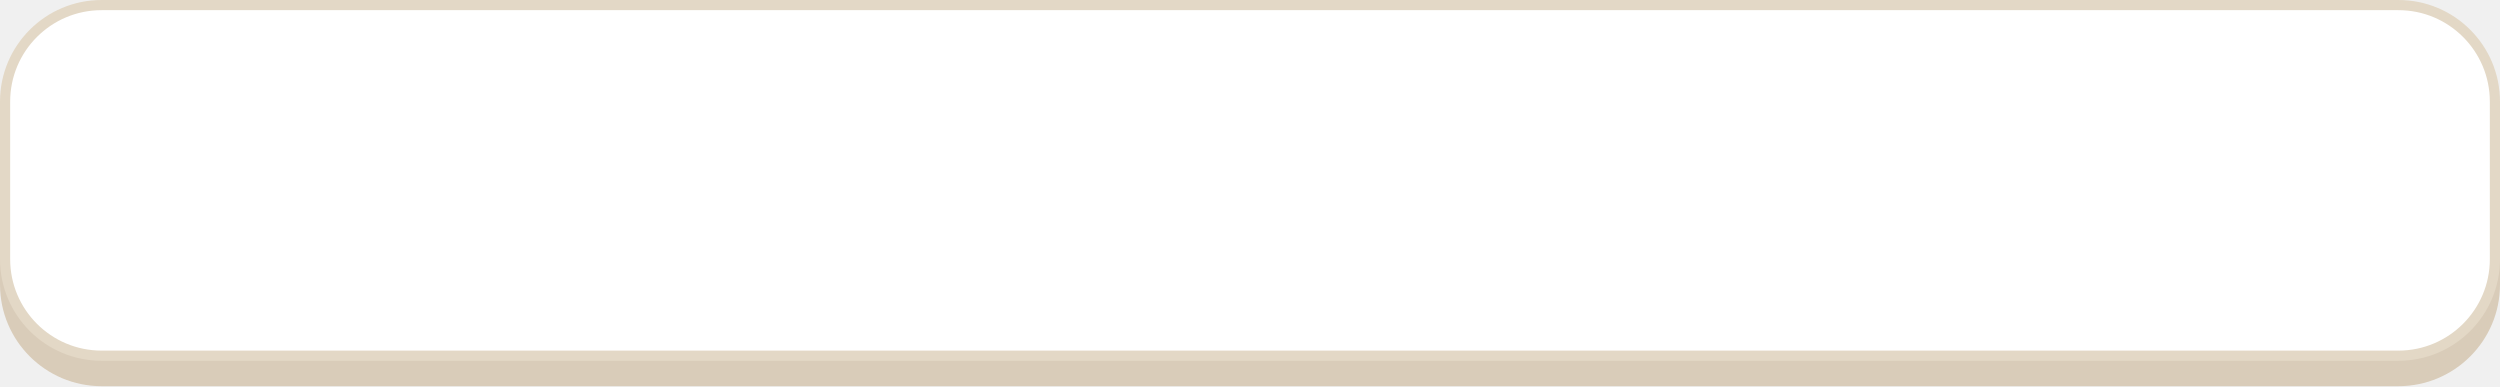
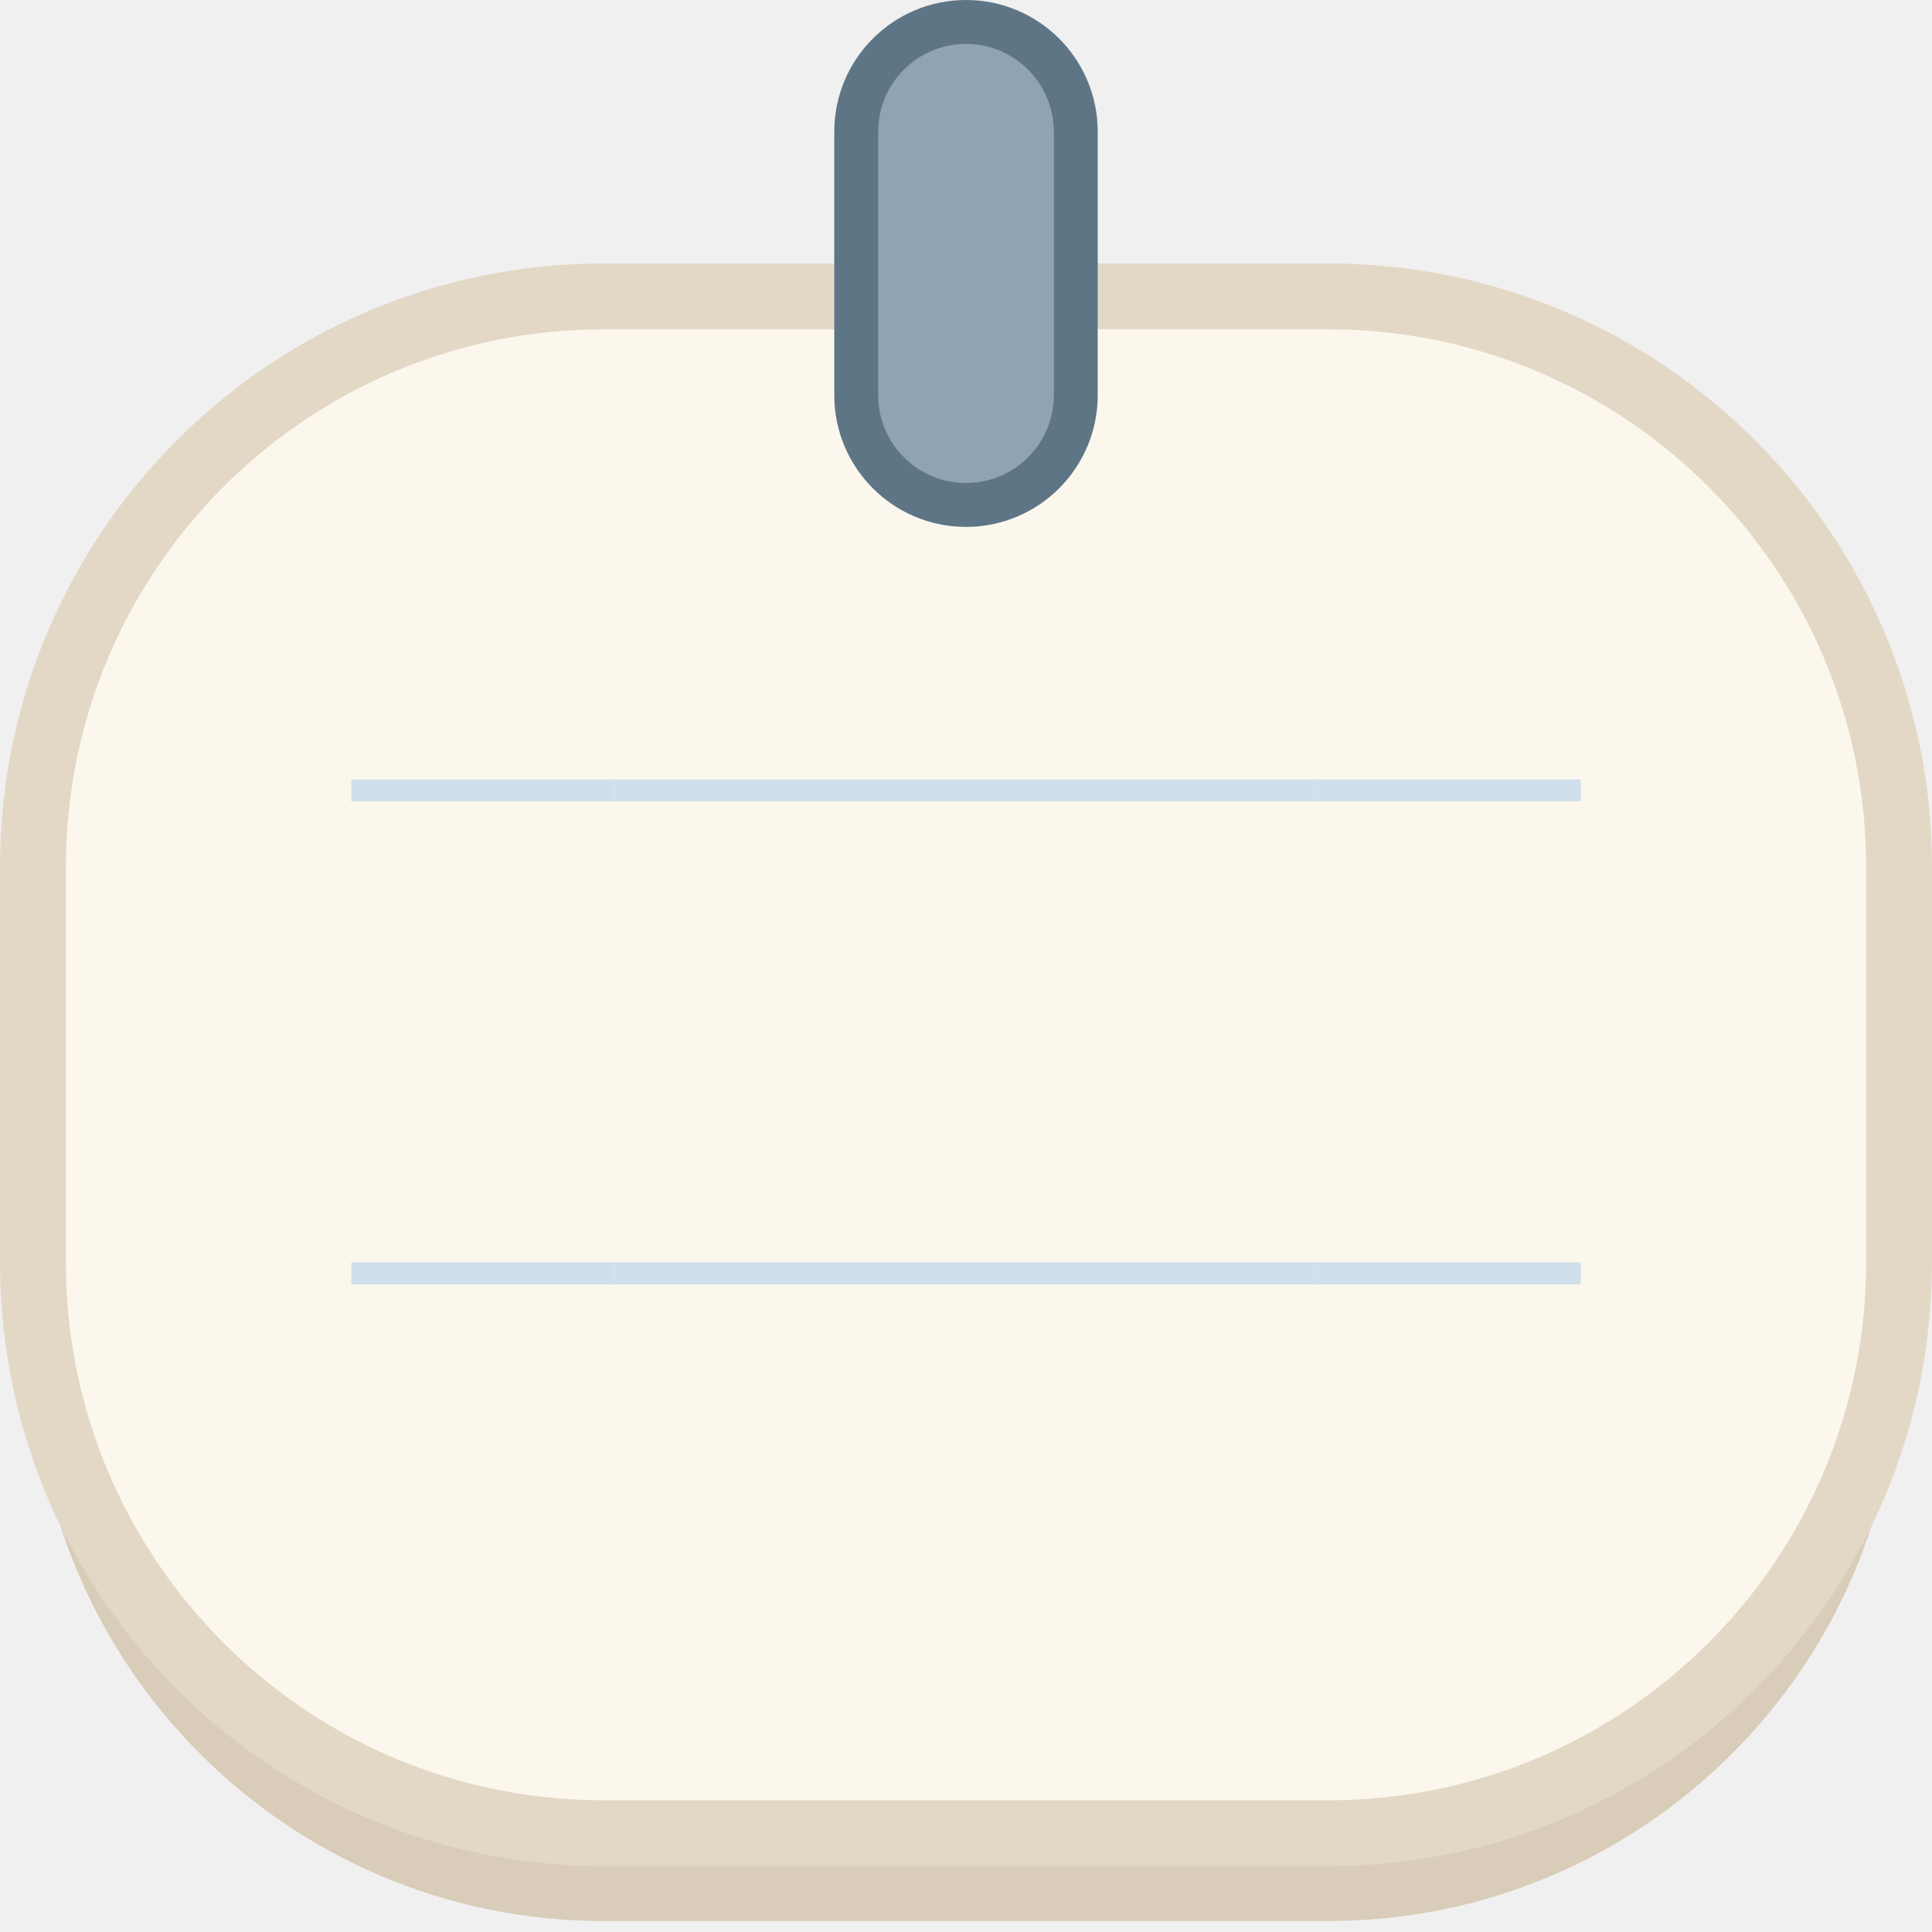
- <svg xmlns="http://www.w3.org/2000/svg" viewBox="0 0 984 152" width="492" height="76">
-   <g transform="scale(2)">
-     <rect y="5" width="492" height="71" rx="20" fill="#D9CCB9" />
-     <rect x="1" y="1" width="490" height="69" rx="19" fill="#fff" stroke="#E3D8C6" stroke-width="2" />
-   </g>
+ <svg xmlns="http://www.w3.org/2000/svg" viewBox="0 0 88 88" width="88" height="88">
+   <rect x="1.5" y="17.5" width="85" height="70" rx="26" fill="#D9CCB8" />
+   <rect x="1.5" y="13.5" width="85" height="70" rx="26" fill="#FBF7EC" stroke="#E3D8C6" stroke-width="3" />
+   <line x1="16" y1="36" x2="28" y2="36" stroke="#CFE0EC" stroke-width="1" />
+   <line x1="28" y1="36" x2="60" y2="36" stroke="#CFE0EC" stroke-width="1" />
+   <line x1="60" y1="36" x2="72" y2="36" stroke="#CFE0EC" stroke-width="1" />
+   <line x1="16" y1="58" x2="28" y2="58" stroke="#CFE0EC" stroke-width="1" />
+   <line x1="28" y1="58" x2="60" y2="58" stroke="#CFE0EC" stroke-width="1" />
+   <line x1="60" y1="58" x2="72" y2="58" stroke="#CFE0EC" stroke-width="1" />
+   <rect x="39" y="1" width="10" height="22" rx="5" fill="#8FA3B3" stroke="#5E7586" stroke-width="2" />
</svg>
